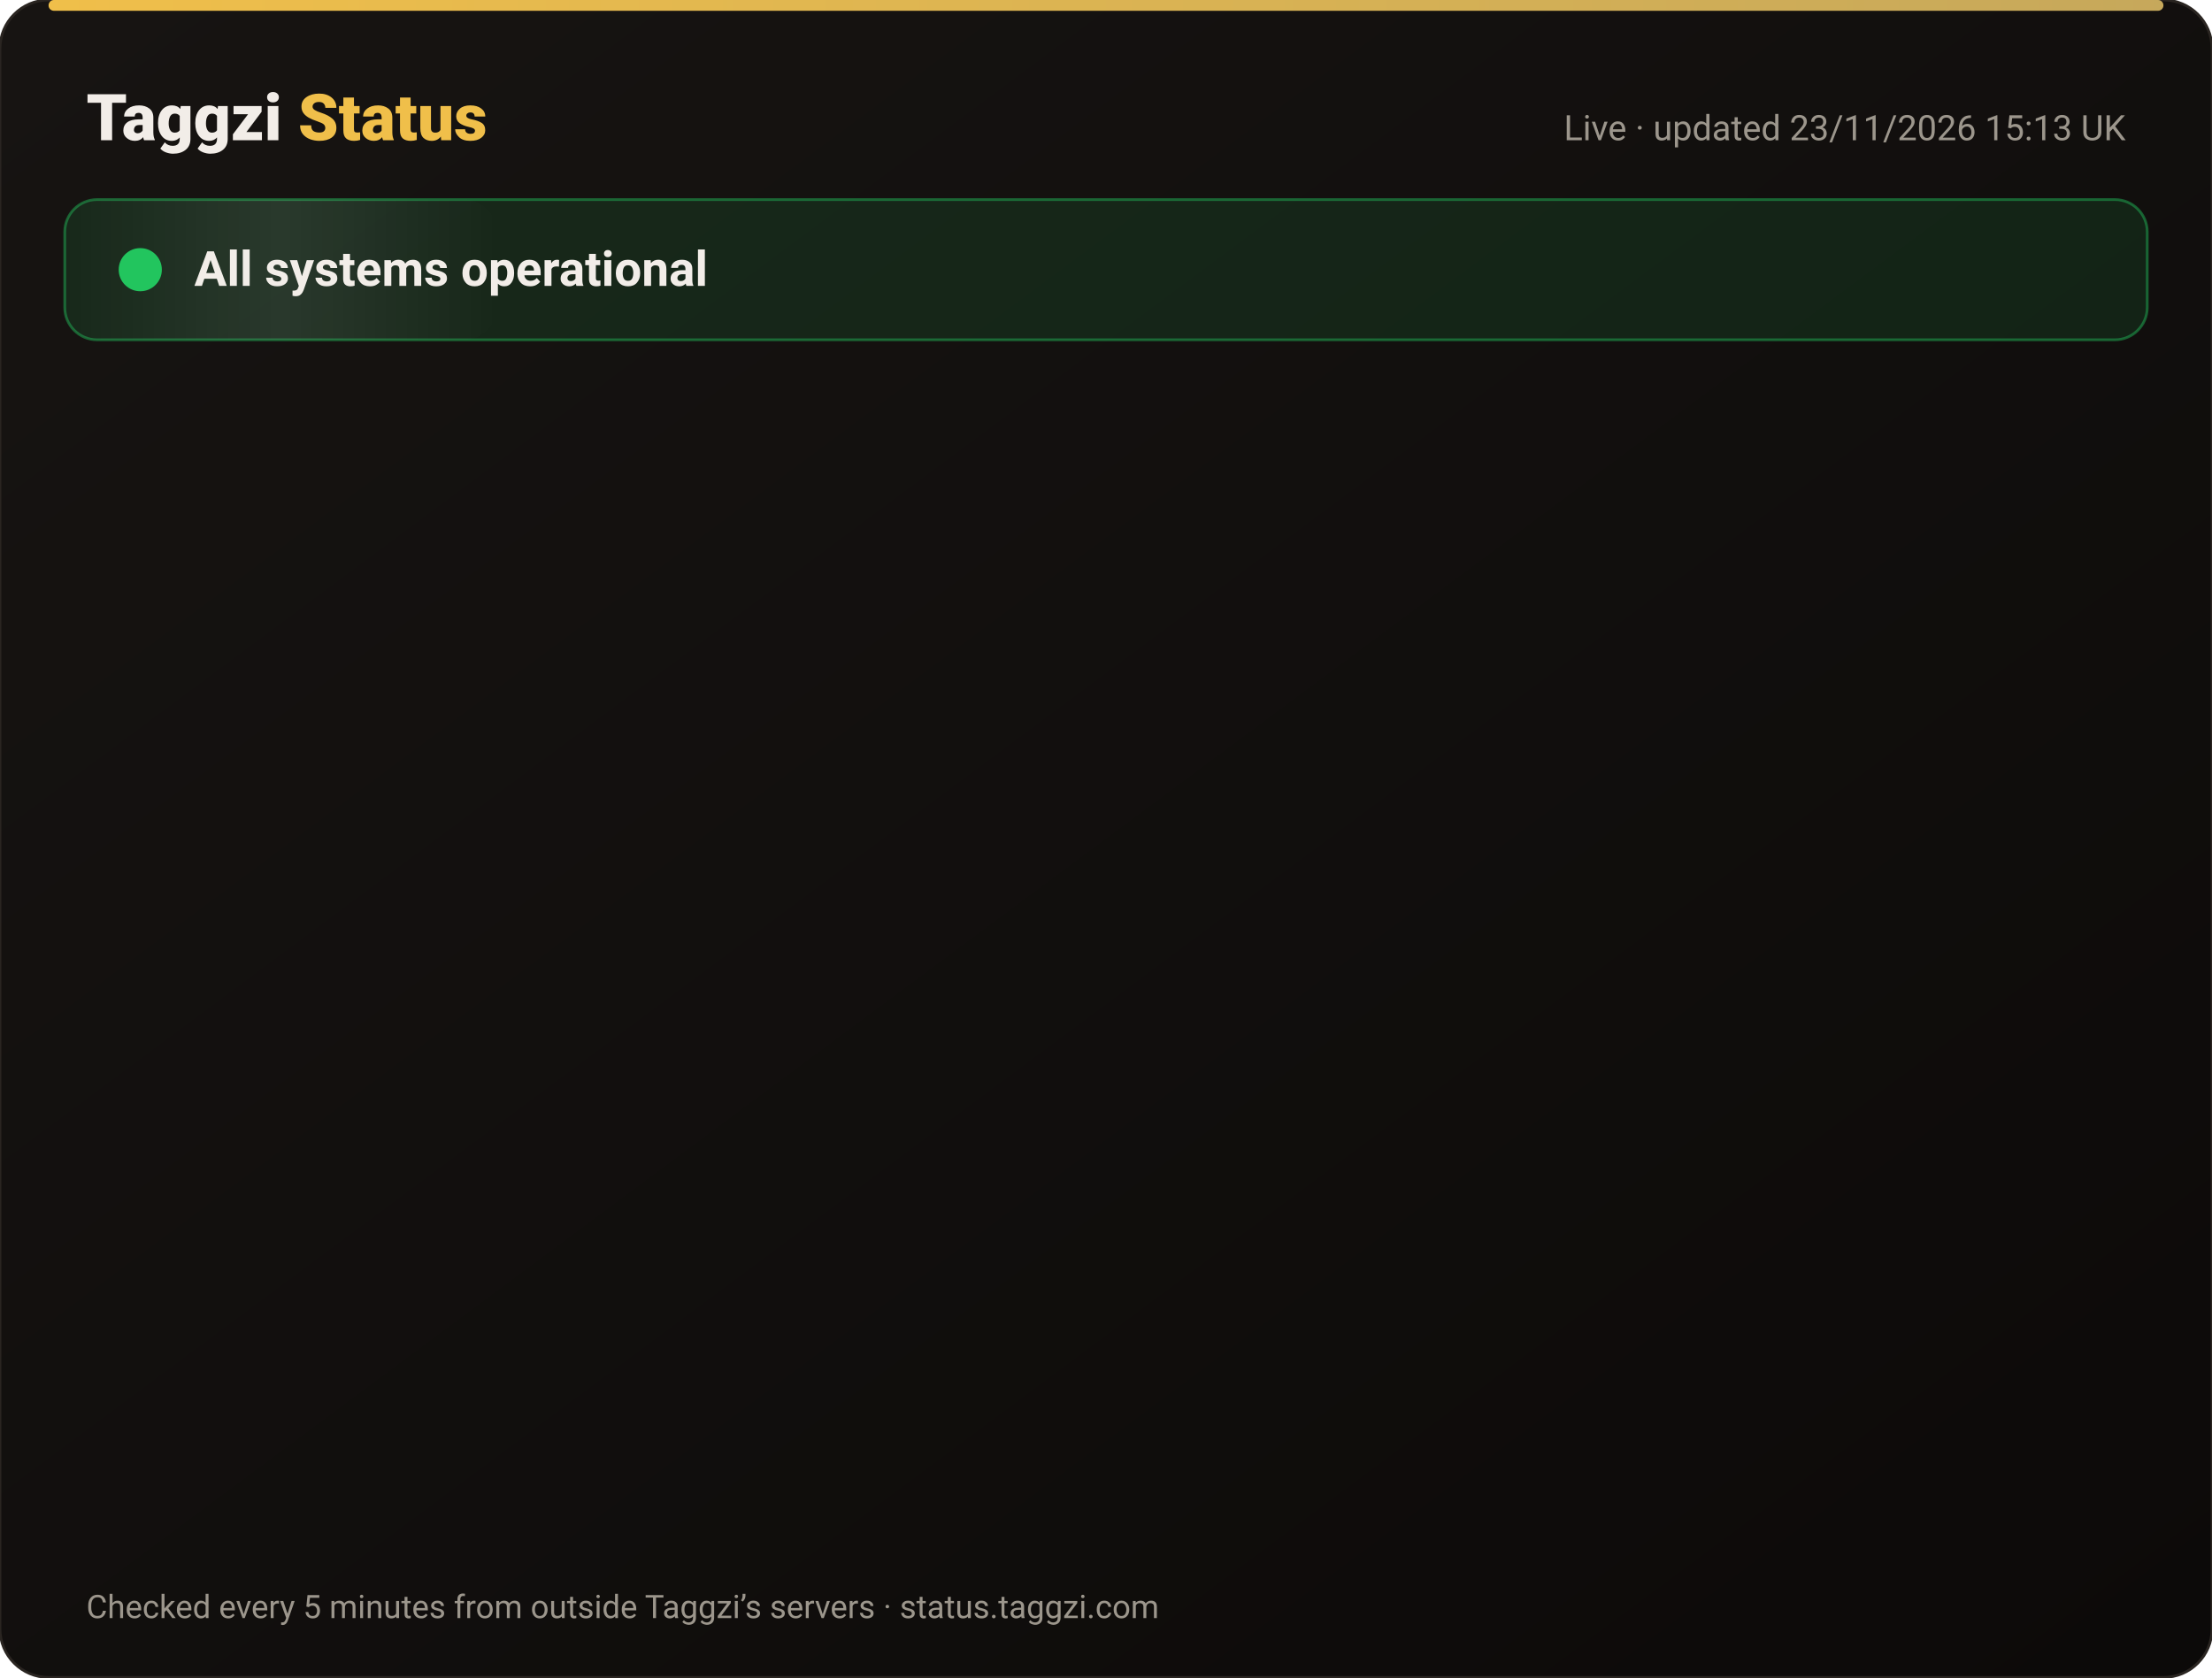
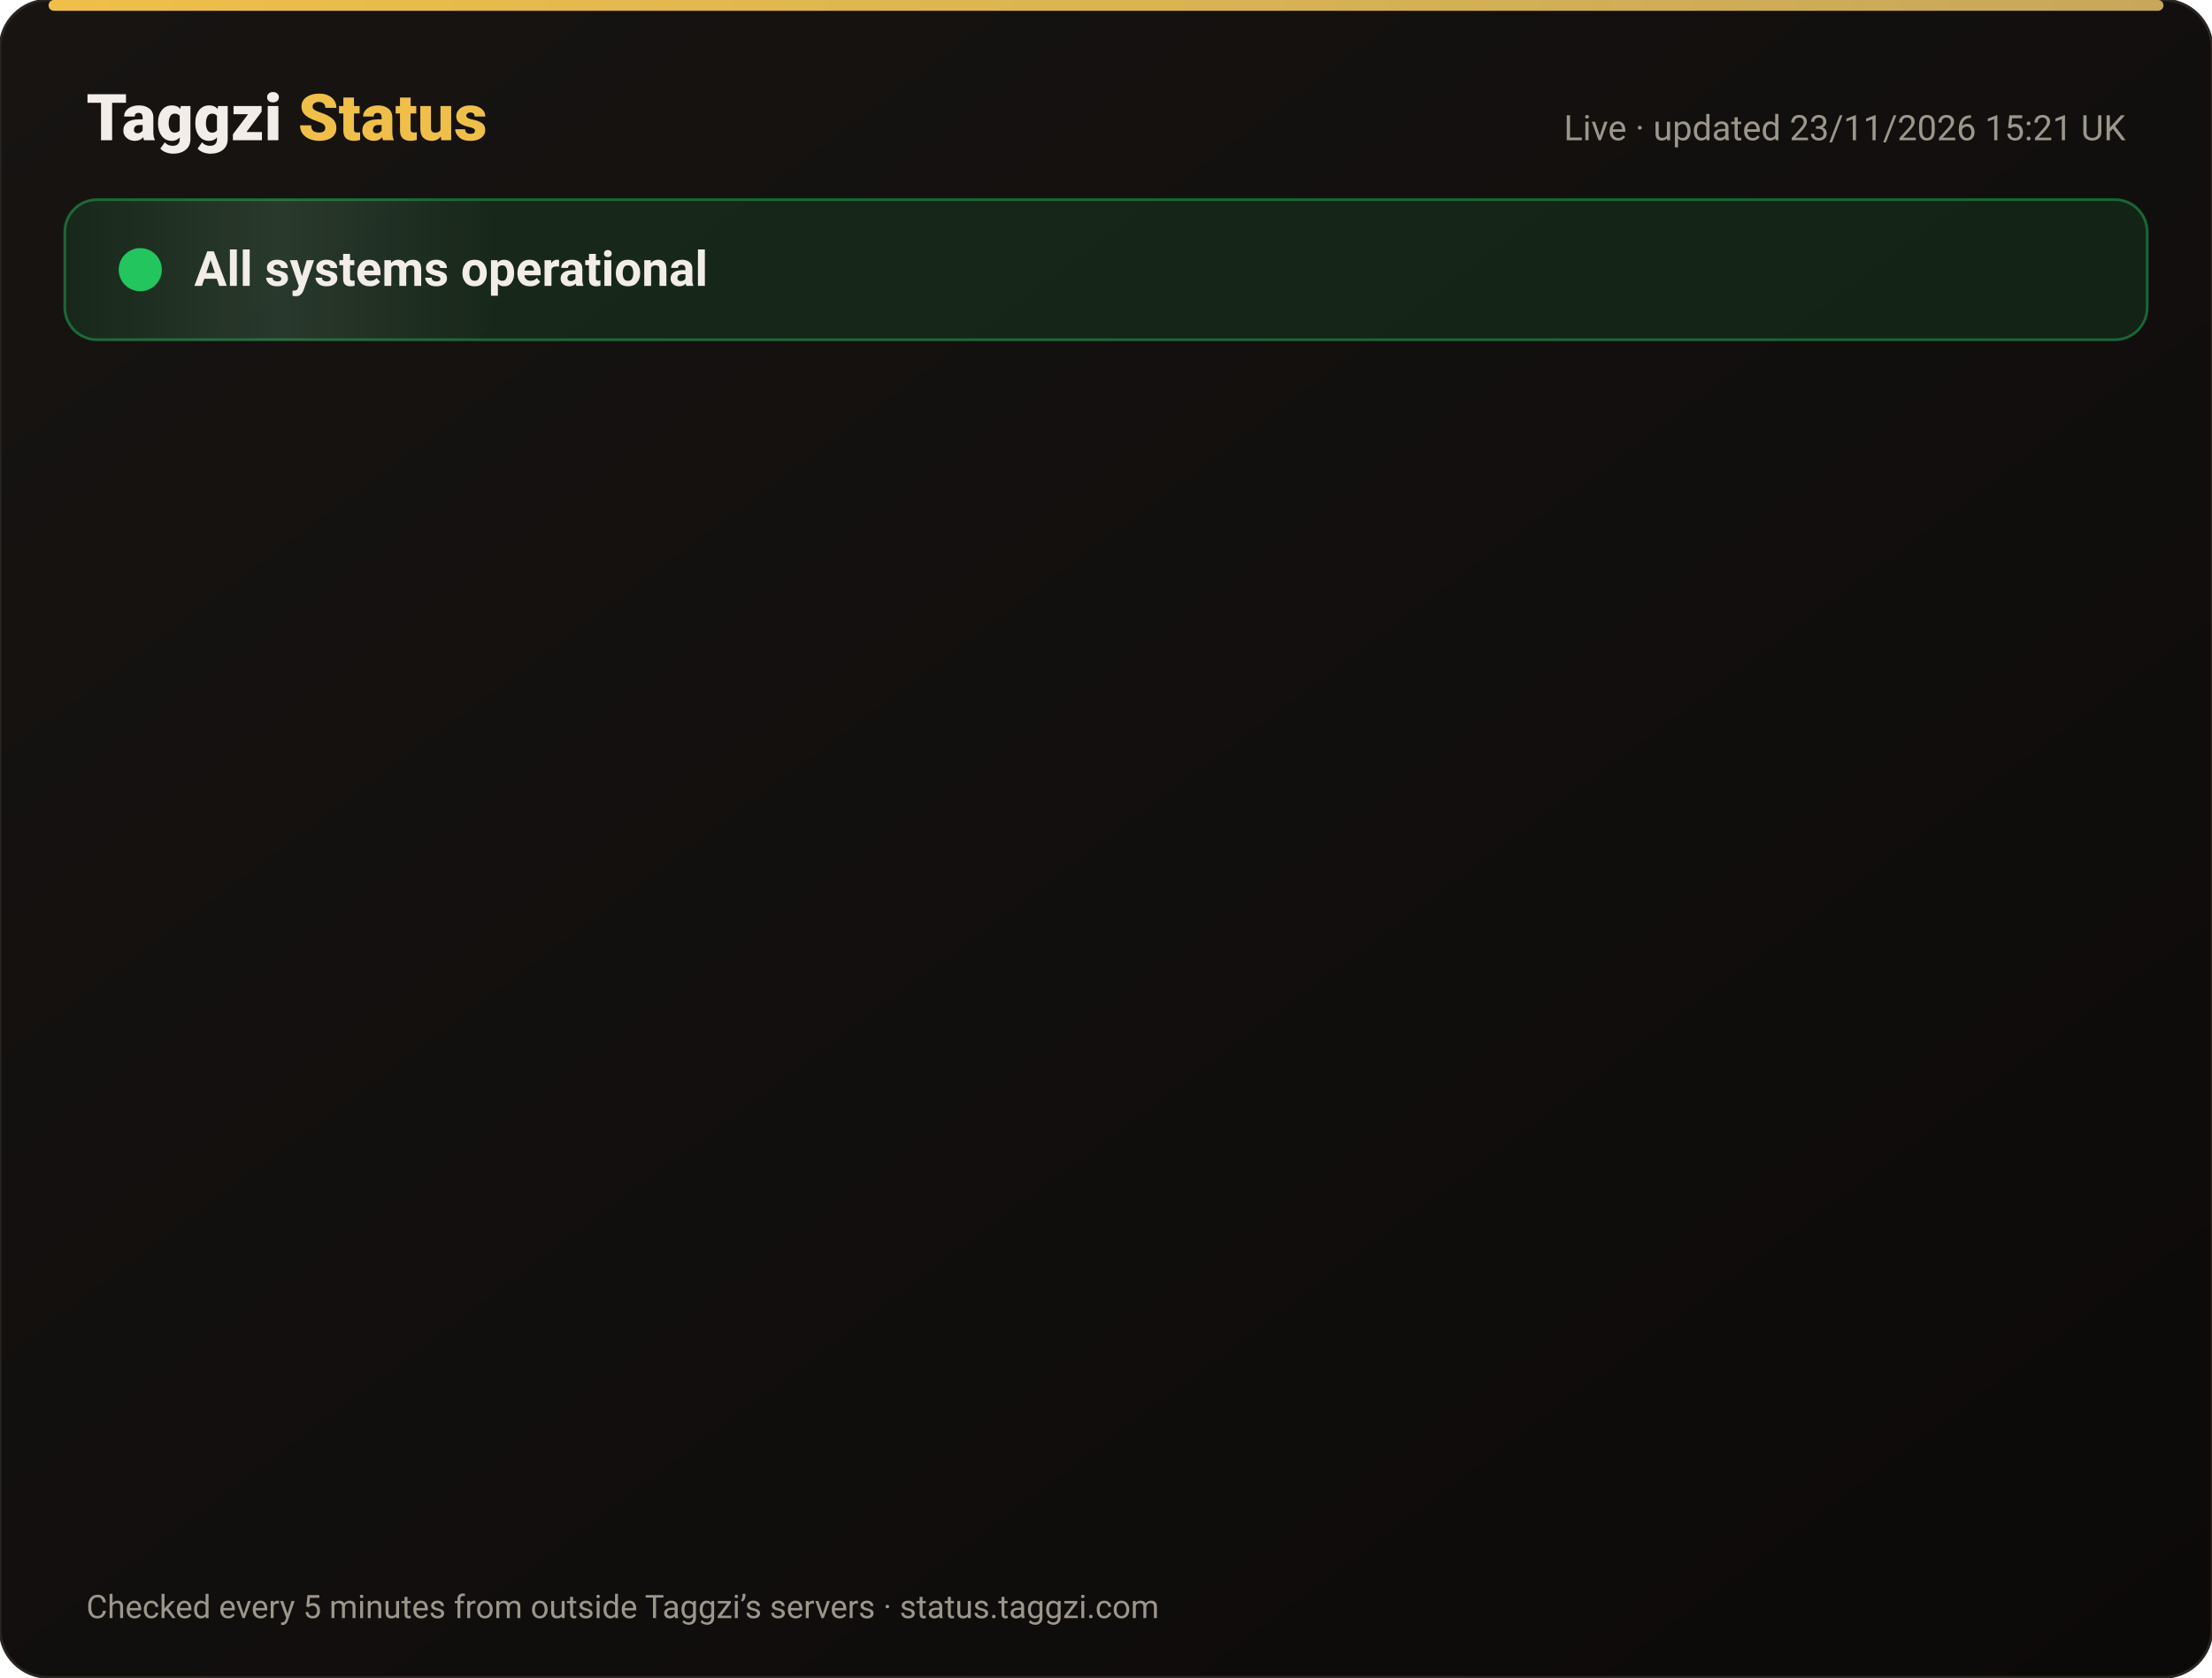
<svg xmlns="http://www.w3.org/2000/svg" width="820" height="622" viewBox="0 0 820 622" font-family="-apple-system,Segoe UI,Roboto,Helvetica,Arial,sans-serif">
  <defs>
    <linearGradient id="bg" x1="0" y1="0" x2="1" y2="1">
      <stop offset="0" stop-color="#171412" />
      <stop offset="1" stop-color="#0C0A09" />
    </linearGradient>
    <linearGradient id="gold" x1="0" x2="1">
      <stop offset="0" stop-color="#F0BF4A" />
      <stop offset="1" stop-color="#c6a85b" />
    </linearGradient>
    <linearGradient id="shine" x1="0" x2="1">
      <stop offset="0" stop-color="#fff" stop-opacity="0" />
      <stop offset=".5" stop-color="#fff" stop-opacity=".08" />
      <stop offset="1" stop-color="#fff" stop-opacity="0" />
    </linearGradient>
  </defs>
  <rect width="820" height="622" rx="18" fill="url(#bg)" stroke="#2a2521" />
  <rect x="18" y="0" width="784" height="4" rx="2" fill="url(#gold)" />
  <text x="32" y="52" font-size="24" font-weight="800" fill="#F2EDE8">Taggzi <tspan fill="#F0BF4A">Status</tspan>
  </text>
-   <text x="788" y="52" font-size="13" fill="#9C968C" text-anchor="end">Live · updated 23/11/2026 15:13 UK</text>
+   <text x="788" y="52" font-size="13" fill="#9C968C" text-anchor="end">Live · updated 23/11/2026 15:21 UK</text>
  <rect x="24" y="74" width="772" height="52" rx="12" fill="#22c55e" fill-opacity=".12" stroke="#22c55e" stroke-opacity=".45" />
  <rect x="24" y="74" width="160" height="52" rx="12" fill="url(#shine)">
    <animate attributeName="x" from="-160" to="820" dur="4s" repeatCount="indefinite" />
  </rect>
  <circle cx="52" cy="100" r="7" fill="#22c55e" />
  <circle cx="52" cy="100" r="7" fill="none" stroke="#22c55e" stroke-width="2">
    <animate attributeName="r" values="7;15;7" dur="2s" repeatCount="indefinite" />
    <animate attributeName="opacity" values=".9;0;.9" dur="2s" repeatCount="indefinite" />
  </circle>
  <text x="72" y="106" font-size="18" font-weight="700" fill="#F2EDE8">All systems operational</text>
  <g opacity="0">
    <animate attributeName="opacity" from="0" to="1" begin="0.00s" dur=".6s" fill="freeze" />
    <line x1="32" y1="188" x2="788" y2="188" stroke="#2a2521" />
    <circle cx="44" cy="166" r="6" fill="#22c55e">
      <animate attributeName="opacity" values="1;.45;1" dur="2.4s" begin="0.00s" repeatCount="indefinite" />
    </circle>
    <text x="62" y="171" font-size="15" font-weight="650" fill="#F2EDE8">Website</text>
    <text x="630" y="171" font-size="13" fill="#9C968C" text-anchor="end">99.98% uptime</text>
    <rect x="648" y="154" width="140" height="24" rx="12" fill="#22c55e" fill-opacity=".14" stroke="#22c55e" stroke-opacity=".5" />
    <text x="718" y="171" font-size="12" font-weight="700" fill="#22c55e" text-anchor="middle">Operational</text>
  </g>
  <g opacity="0">
    <animate attributeName="opacity" from="0" to="1" begin="0.15s" dur=".6s" fill="freeze" />
    <line x1="32" y1="234" x2="788" y2="234" stroke="#2a2521" />
    <circle cx="44" cy="212" r="6" fill="#22c55e">
      <animate attributeName="opacity" values="1;.45;1" dur="2.4s" begin="0.15s" repeatCount="indefinite" />
    </circle>
    <text x="62" y="217" font-size="15" font-weight="650" fill="#F2EDE8">Tag scans</text>
    <text x="630" y="217" font-size="13" fill="#9C968C" text-anchor="end">99.98% uptime</text>
    <rect x="648" y="200" width="140" height="24" rx="12" fill="#22c55e" fill-opacity=".14" stroke="#22c55e" stroke-opacity=".5" />
    <text x="718" y="217" font-size="12" font-weight="700" fill="#22c55e" text-anchor="middle">Operational</text>
  </g>
  <g opacity="0">
    <animate attributeName="opacity" from="0" to="1" begin="0.30s" dur=".6s" fill="freeze" />
    <line x1="32" y1="280" x2="788" y2="280" stroke="#2a2521" />
    <circle cx="44" cy="258" r="6" fill="#22c55e">
      <animate attributeName="opacity" values="1;.45;1" dur="2.4s" begin="0.30s" repeatCount="indefinite" />
    </circle>
    <text x="62" y="263" font-size="15" font-weight="650" fill="#F2EDE8">Manual tag lookup</text>
    <text x="630" y="263" font-size="13" fill="#9C968C" text-anchor="end">99.98% uptime</text>
    <rect x="648" y="246" width="140" height="24" rx="12" fill="#22c55e" fill-opacity=".14" stroke="#22c55e" stroke-opacity=".5" />
    <text x="718" y="263" font-size="12" font-weight="700" fill="#22c55e" text-anchor="middle">Operational</text>
  </g>
  <g opacity="0">
    <animate attributeName="opacity" from="0" to="1" begin="0.45s" dur=".6s" fill="freeze" />
    <line x1="32" y1="326" x2="788" y2="326" stroke="#2a2521" />
    <circle cx="44" cy="304" r="6" fill="#22c55e">
      <animate attributeName="opacity" values="1;.45;1" dur="2.4s" begin="0.45s" repeatCount="indefinite" />
    </circle>
    <text x="62" y="309" font-size="15" font-weight="650" fill="#F2EDE8">App &amp; login</text>
    <text x="630" y="309" font-size="13" fill="#9C968C" text-anchor="end">99.98% uptime</text>
    <rect x="648" y="292" width="140" height="24" rx="12" fill="#22c55e" fill-opacity=".14" stroke="#22c55e" stroke-opacity=".5" />
    <text x="718" y="309" font-size="12" font-weight="700" fill="#22c55e" text-anchor="middle">Operational</text>
  </g>
  <g opacity="0">
    <animate attributeName="opacity" from="0" to="1" begin="0.60s" dur=".6s" fill="freeze" />
    <line x1="32" y1="372" x2="788" y2="372" stroke="#2a2521" />
    <circle cx="44" cy="350" r="6" fill="#22c55e">
      <animate attributeName="opacity" values="1;.45;1" dur="2.4s" begin="0.60s" repeatCount="indefinite" />
    </circle>
    <text x="62" y="355" font-size="15" font-weight="650" fill="#F2EDE8">Community alerts</text>
    <text x="630" y="355" font-size="13" fill="#9C968C" text-anchor="end">99.98% uptime</text>
    <rect x="648" y="338" width="140" height="24" rx="12" fill="#22c55e" fill-opacity=".14" stroke="#22c55e" stroke-opacity=".5" />
    <text x="718" y="355" font-size="12" font-weight="700" fill="#22c55e" text-anchor="middle">Operational</text>
  </g>
  <g opacity="0">
    <animate attributeName="opacity" from="0" to="1" begin="0.75s" dur=".6s" fill="freeze" />
    <line x1="32" y1="418" x2="788" y2="418" stroke="#2a2521" />
    <circle cx="44" cy="396" r="6" fill="#22c55e">
      <animate attributeName="opacity" values="1;.45;1" dur="2.4s" begin="0.75s" repeatCount="indefinite" />
    </circle>
    <text x="62" y="401" font-size="15" font-weight="650" fill="#F2EDE8">Private calling</text>
    <text x="630" y="401" font-size="13" fill="#9C968C" text-anchor="end">99.98% uptime</text>
    <rect x="648" y="384" width="140" height="24" rx="12" fill="#22c55e" fill-opacity=".14" stroke="#22c55e" stroke-opacity=".5" />
    <text x="718" y="401" font-size="12" font-weight="700" fill="#22c55e" text-anchor="middle">Operational</text>
  </g>
  <g opacity="0">
    <animate attributeName="opacity" from="0" to="1" begin="0.90s" dur=".6s" fill="freeze" />
    <line x1="32" y1="464" x2="788" y2="464" stroke="#2a2521" />
    <circle cx="44" cy="442" r="6" fill="#22c55e">
      <animate attributeName="opacity" values="1;.45;1" dur="2.4s" begin="0.90s" repeatCount="indefinite" />
    </circle>
    <text x="62" y="447" font-size="15" font-weight="650" fill="#F2EDE8">Payments</text>
    <text x="630" y="447" font-size="13" fill="#9C968C" text-anchor="end">99.97% uptime</text>
    <rect x="648" y="430" width="140" height="24" rx="12" fill="#22c55e" fill-opacity=".14" stroke="#22c55e" stroke-opacity=".5" />
    <text x="718" y="447" font-size="12" font-weight="700" fill="#22c55e" text-anchor="middle">Operational</text>
  </g>
  <g opacity="0">
    <animate attributeName="opacity" from="0" to="1" begin="1.05s" dur=".6s" fill="freeze" />
    <line x1="32" y1="510" x2="788" y2="510" stroke="#2a2521" />
    <circle cx="44" cy="488" r="6" fill="#22c55e">
      <animate attributeName="opacity" values="1;.45;1" dur="2.4s" begin="1.05s" repeatCount="indefinite" />
    </circle>
    <text x="62" y="493" font-size="15" font-weight="650" fill="#F2EDE8">Email &amp; support</text>
    <text x="630" y="493" font-size="13" fill="#9C968C" text-anchor="end">99.98% uptime</text>
    <rect x="648" y="476" width="140" height="24" rx="12" fill="#22c55e" fill-opacity=".14" stroke="#22c55e" stroke-opacity=".5" />
    <text x="718" y="493" font-size="12" font-weight="700" fill="#22c55e" text-anchor="middle">Operational</text>
  </g>
  <g opacity="0">
    <animate attributeName="opacity" from="0" to="1" begin="1.20s" dur=".6s" fill="freeze" />
    <line x1="32" y1="556" x2="788" y2="556" stroke="#2a2521" />
    <circle cx="44" cy="534" r="6" fill="#22c55e">
      <animate attributeName="opacity" values="1;.45;1" dur="2.4s" begin="1.20s" repeatCount="indefinite" />
    </circle>
    <text x="62" y="539" font-size="15" font-weight="650" fill="#F2EDE8">Secure connection (SSL)</text>
    <text x="630" y="539" font-size="13" fill="#9C968C" text-anchor="end">100.00% uptime</text>
    <rect x="648" y="522" width="140" height="24" rx="12" fill="#22c55e" fill-opacity=".14" stroke="#22c55e" stroke-opacity=".5" />
    <text x="718" y="539" font-size="12" font-weight="700" fill="#22c55e" text-anchor="middle">Operational</text>
  </g>
  <text x="32" y="600" font-size="12" fill="#9C968C">Checked every 5 minutes from outside Taggzi’s servers · status.taggzi.com</text>
</svg>
